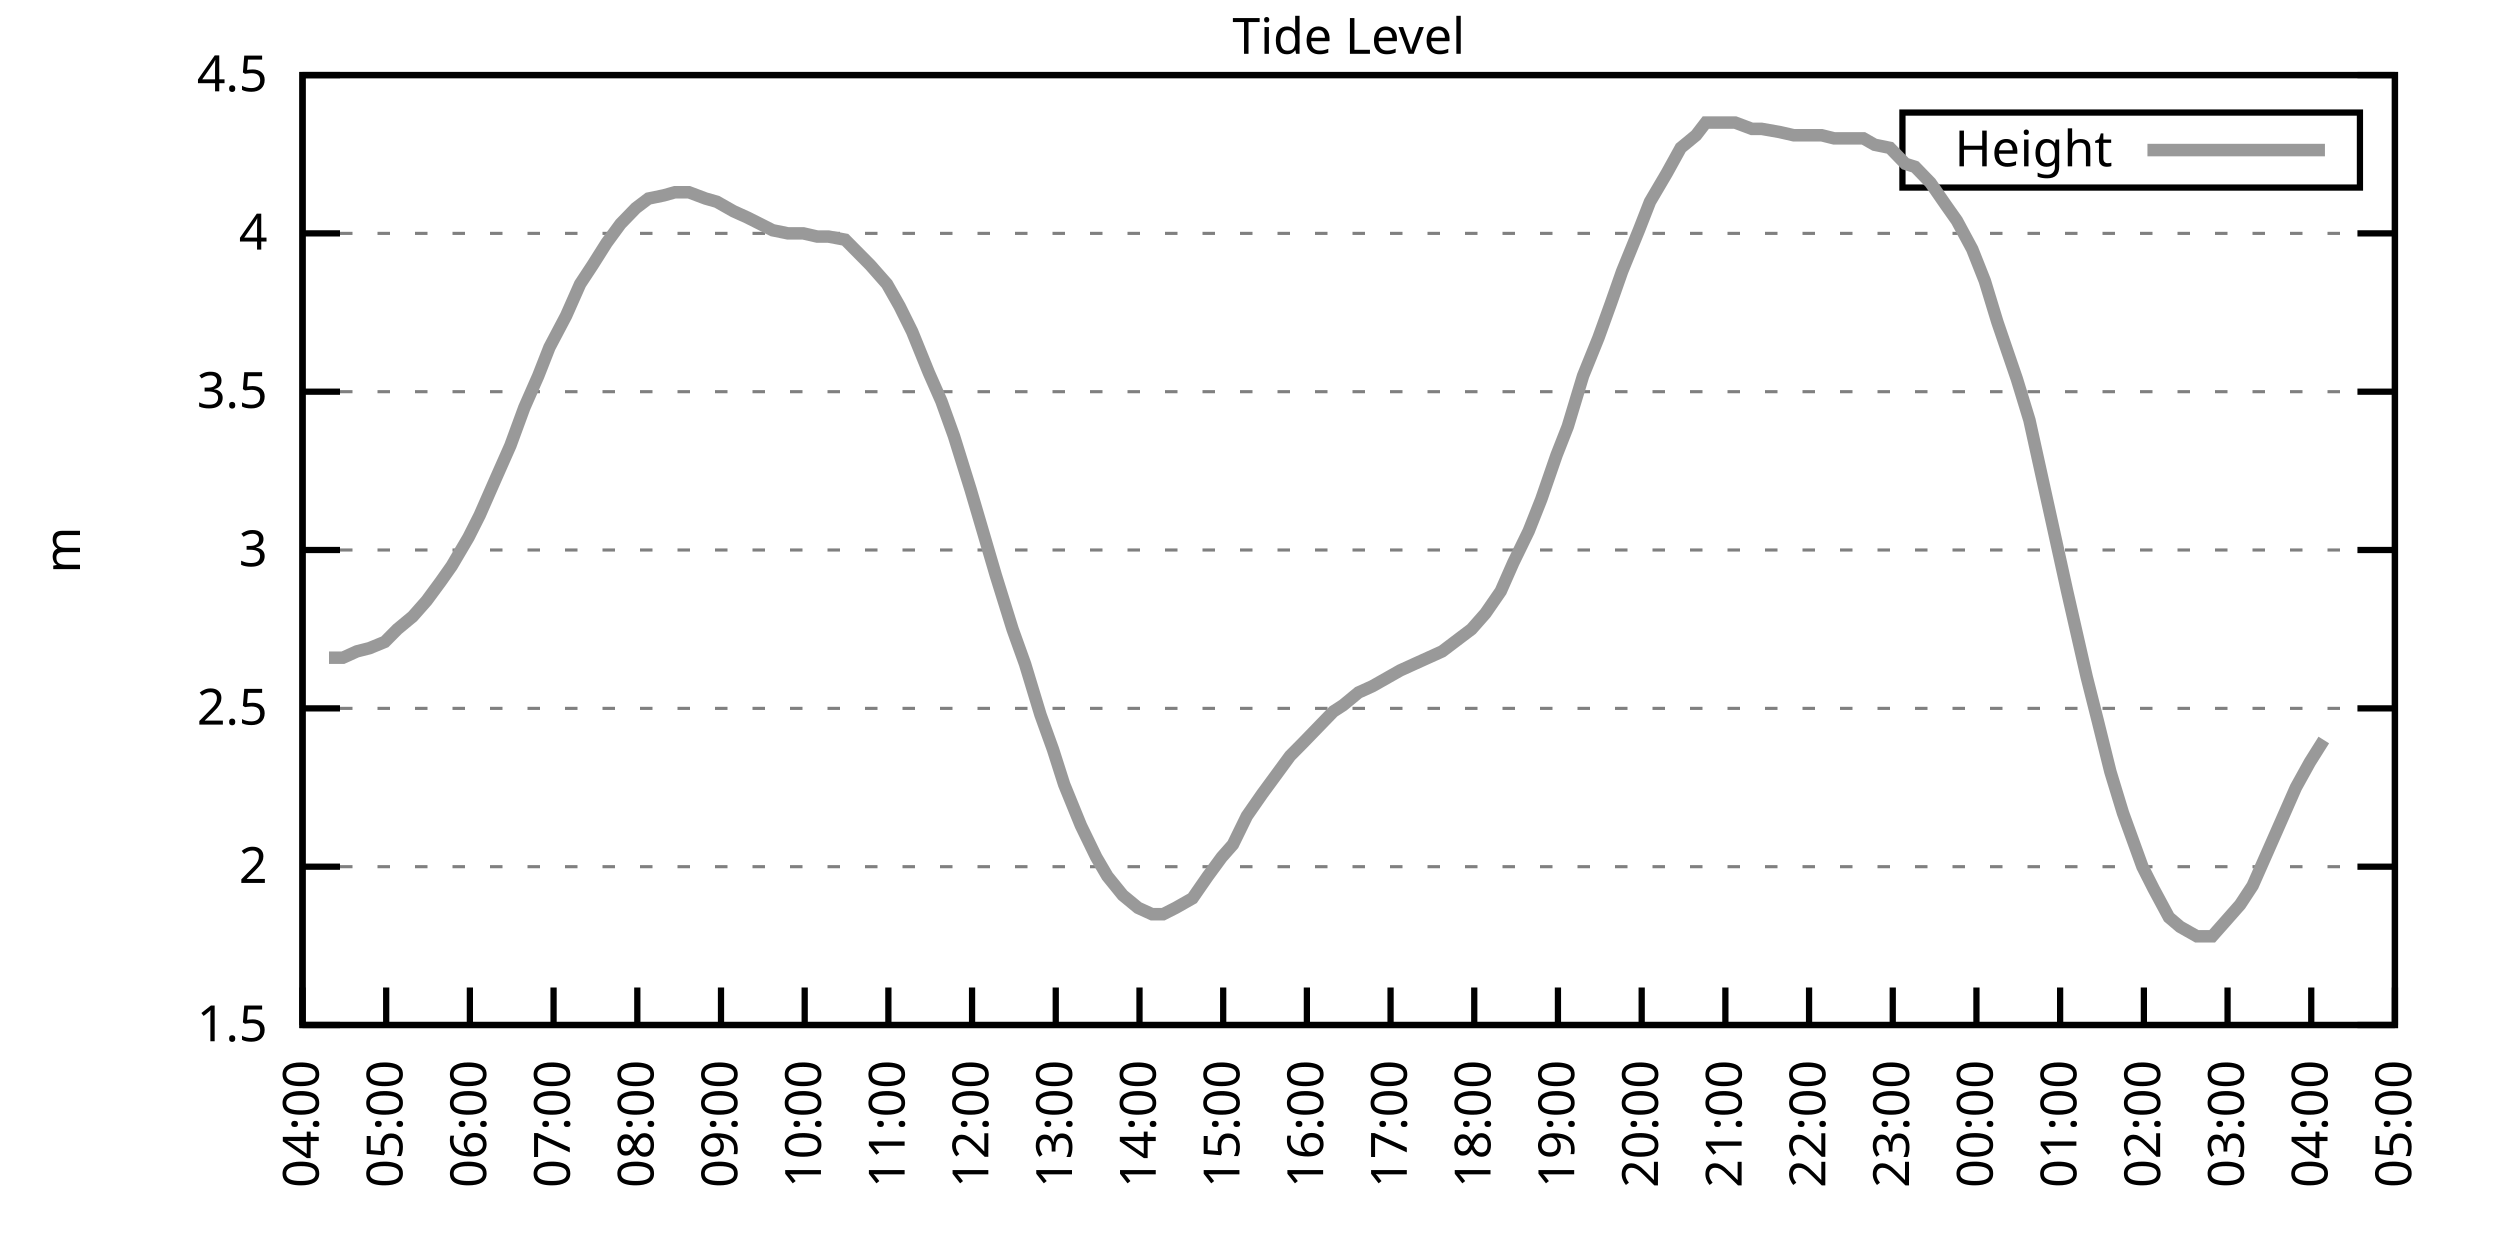
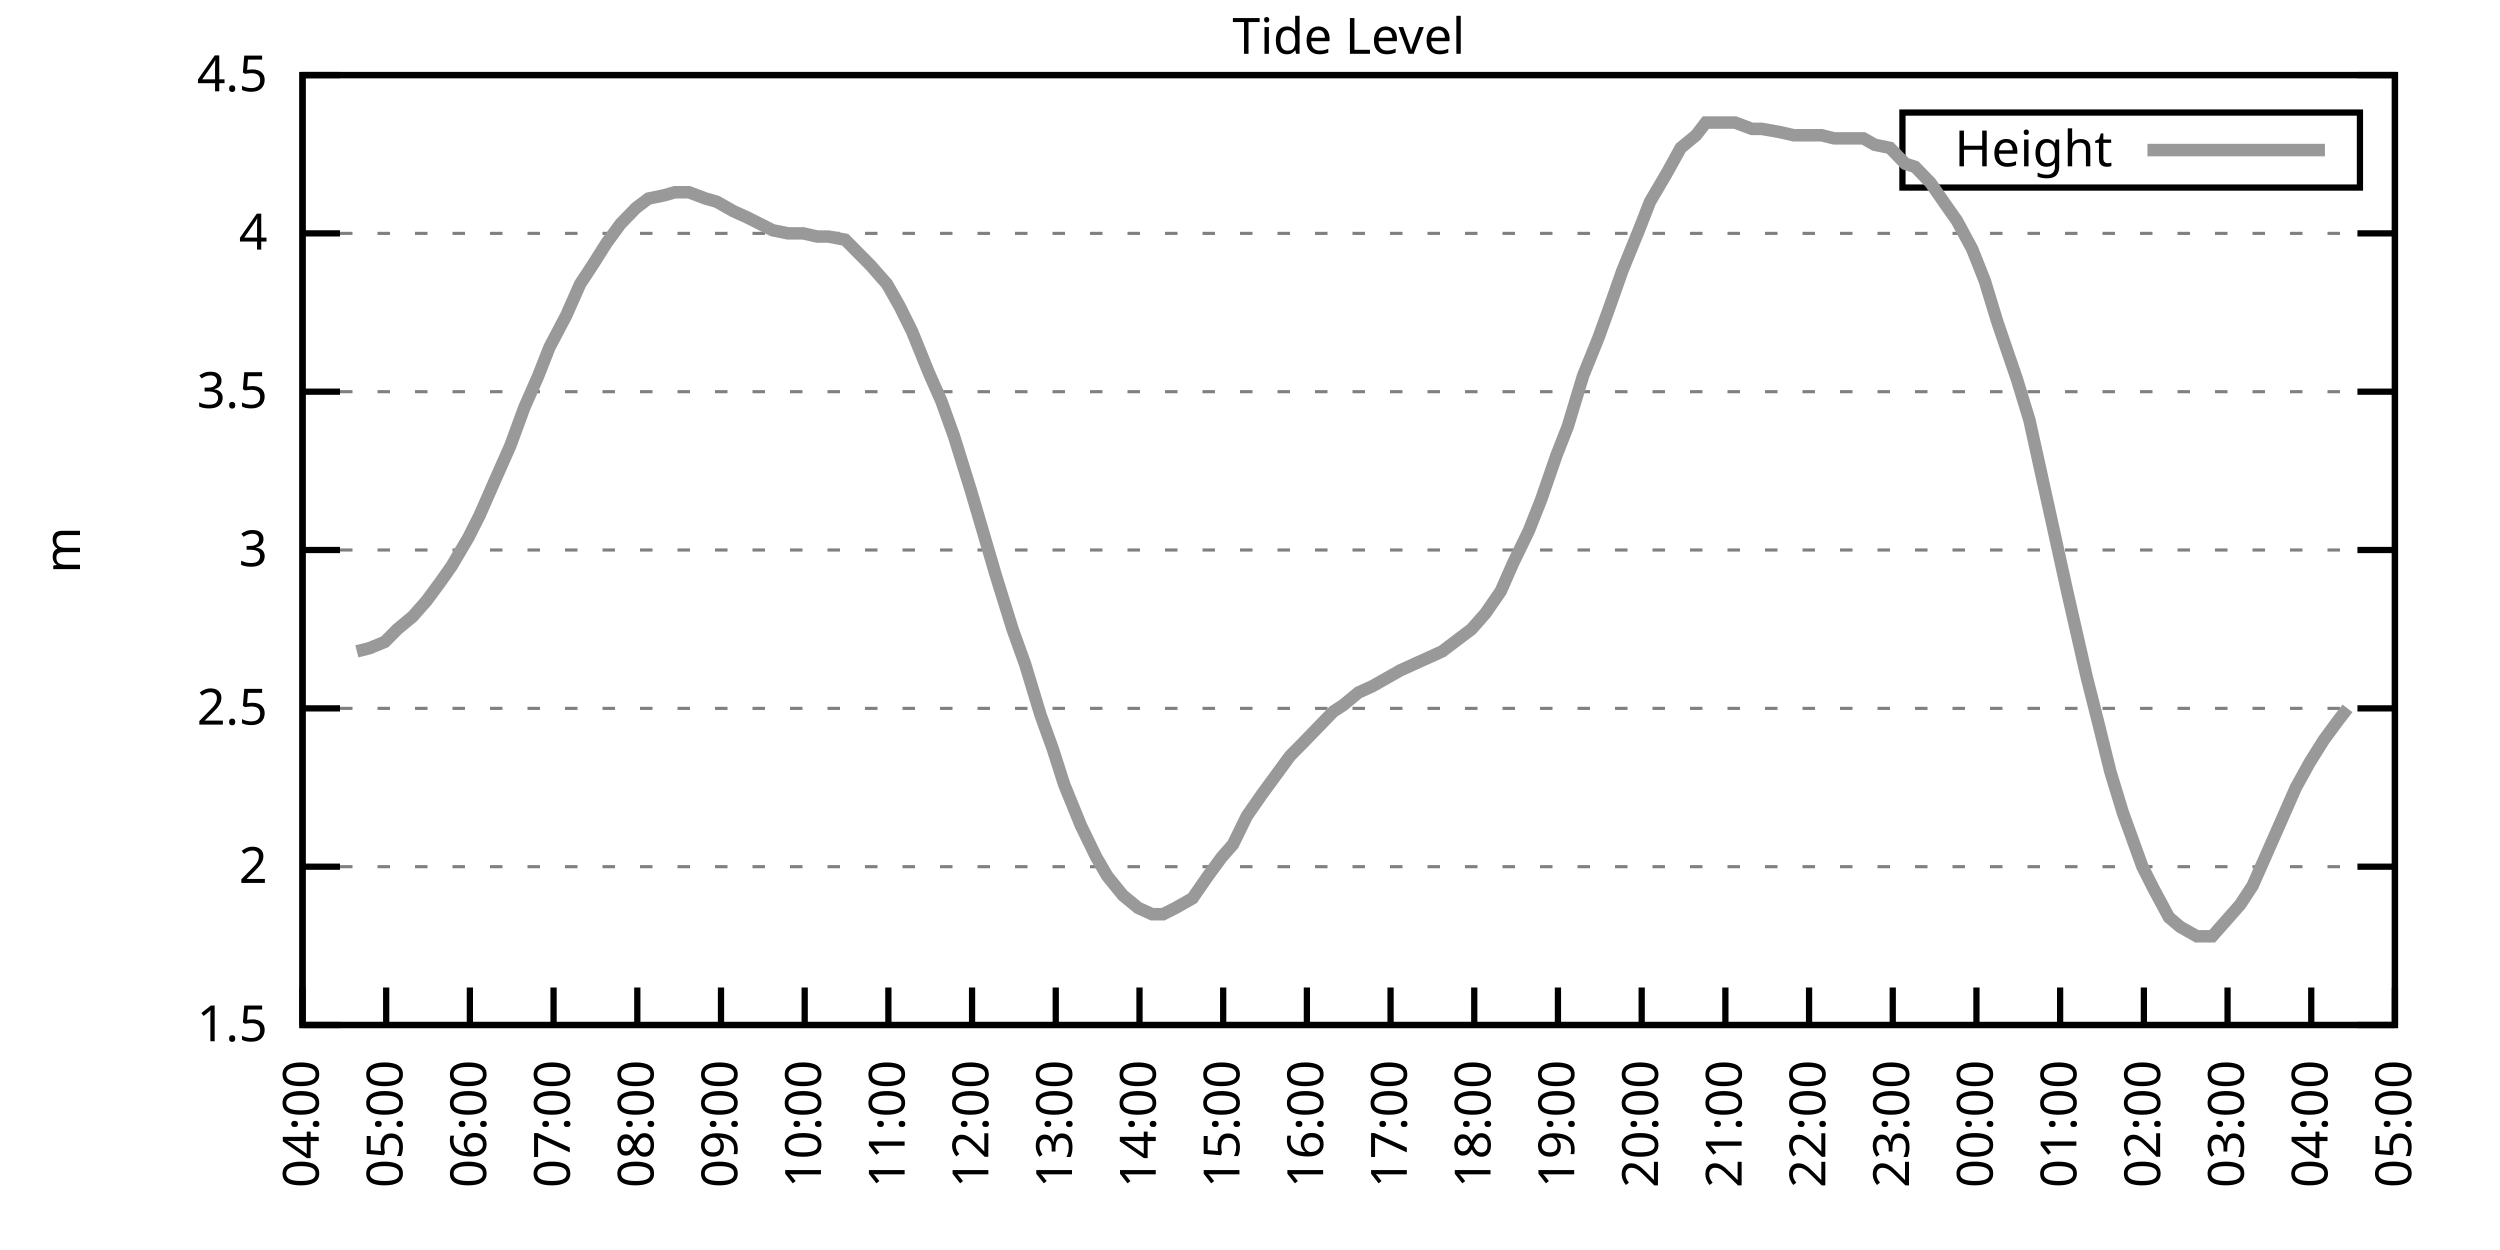
<svg xmlns="http://www.w3.org/2000/svg" xmlns:xlink="http://www.w3.org/1999/xlink" width="400" height="200" viewBox="0 0 400 200">
  <g id="gnuplot_canvas">
    <rect x="0" y="0" width="400" height="200" fill="none" />
    <defs>
      <circle id="gpDot" r="0.5" stroke-width="0.5" stroke="currentColor" />
      <path id="gpPt0" stroke-width="0.333" stroke="currentColor" d="M-1,0 h2 M0,-1 v2" />
      <path id="gpPt1" stroke-width="0.333" stroke="currentColor" d="M-1,-1 L1,1 M1,-1 L-1,1" />
      <path id="gpPt2" stroke-width="0.333" stroke="currentColor" d="M-1,0 L1,0 M0,-1 L0,1 M-1,-1 L1,1 M-1,1 L1,-1" />
      <rect id="gpPt3" stroke-width="0.333" stroke="currentColor" x="-1" y="-1" width="2" height="2" />
      <rect id="gpPt4" stroke-width="0.333" stroke="currentColor" fill="currentColor" x="-1" y="-1" width="2" height="2" />
      <circle id="gpPt5" stroke-width="0.333" stroke="currentColor" cx="0" cy="0" r="1" />
      <use xlink:href="#gpPt5" id="gpPt6" fill="currentColor" stroke="none" />
      <path id="gpPt7" stroke-width="0.333" stroke="currentColor" d="M0,-1.33 L-1.33,0.67 L1.33,0.67 z" />
      <use xlink:href="#gpPt7" id="gpPt8" fill="currentColor" stroke="none" />
      <use xlink:href="#gpPt7" id="gpPt9" stroke="currentColor" transform="rotate(180)" />
      <use xlink:href="#gpPt9" id="gpPt10" fill="currentColor" stroke="none" />
      <use xlink:href="#gpPt3" id="gpPt11" stroke="currentColor" transform="rotate(45)" />
      <use xlink:href="#gpPt11" id="gpPt12" fill="currentColor" stroke="none" />
      <path id="gpPt13" stroke-width="0.333" stroke="currentColor" d="M0,1.330 L1.265,0.411 L0.782,-1.067 L-0.782,-1.076 L-1.265,0.411 z" />
      <use xlink:href="#gpPt13" id="gpPt14" fill="currentColor" stroke="none" />
      <filter id="textbox" filterUnits="objectBoundingBox" x="0" y="0" height="1" width="1">
        <feFlood flood-color="white" flood-opacity="1" result="bgnd" />
        <feComposite in="SourceGraphic" in2="bgnd" operator="atop" />
      </filter>
      <filter id="greybox" filterUnits="objectBoundingBox" x="0" y="0" height="1" width="1">
        <feFlood flood-color="lightgrey" flood-opacity="1" result="grey" />
        <feComposite in="SourceGraphic" in2="grey" operator="atop" />
      </filter>
    </defs>
    <g fill="none" color="white" stroke="currentColor" stroke-width="1.00" stroke-linecap="butt" stroke-linejoin="miter">
</g>
    <g fill="none" color="black" stroke="currentColor" stroke-width="1.00" stroke-linecap="butt" stroke-linejoin="miter">
      <g stroke="none" shape-rendering="crispEdges">
        <polygon fill="rgb(255, 255, 255)" points="48.40,164.00 383.18,164.00 383.18,12.02 48.40,12.02 " />
      </g>
    </g>
    <g fill="none" color="black" stroke="currentColor" stroke-width="1.00" stroke-linecap="butt" stroke-linejoin="miter">
</g>
    <g fill="none" color="black" stroke="black" stroke-width="0.50" stroke-linecap="butt" stroke-linejoin="miter">
</g>
    <g fill="none" color="gray" stroke="currentColor" stroke-width="0.50" stroke-linecap="butt" stroke-linejoin="miter">
      <path stroke="gray" stroke-dasharray="2,4" class="gridline" d="M48.40,164.00 L383.19,164.00  " />
    </g>
    <g fill="none" color="gray" stroke="gray" stroke-width="1.00" stroke-linecap="butt" stroke-linejoin="miter">
</g>
    <g fill="none" color="black" stroke="currentColor" stroke-width="1.00" stroke-linecap="butt" stroke-linejoin="miter">
      <path stroke="black" d="M48.40,164.00 L54.40,164.00 M383.19,164.00 L377.19,164.00  " />
      <g transform="translate(42.80,166.60)" stroke="none" fill="black" font-family="Sans" font-size="8.00" text-anchor="end">
        <text>
          <tspan font-family="Sans"> 1.5</tspan>
        </text>
      </g>
    </g>
    <g fill="none" color="black" stroke="currentColor" stroke-width="1.00" stroke-linecap="butt" stroke-linejoin="miter">
</g>
    <g fill="none" color="black" stroke="black" stroke-width="0.50" stroke-linecap="butt" stroke-linejoin="miter">
</g>
    <g fill="none" color="gray" stroke="currentColor" stroke-width="0.50" stroke-linecap="butt" stroke-linejoin="miter">
      <path stroke="gray" stroke-dasharray="2,4" class="gridline" d="M48.40,138.67 L383.19,138.67  " />
    </g>
    <g fill="none" color="gray" stroke="gray" stroke-width="1.00" stroke-linecap="butt" stroke-linejoin="miter">
</g>
    <g fill="none" color="black" stroke="currentColor" stroke-width="1.00" stroke-linecap="butt" stroke-linejoin="miter">
      <path stroke="black" d="M48.40,138.67 L54.40,138.67 M383.19,138.67 L377.19,138.67  " />
      <g transform="translate(42.80,141.27)" stroke="none" fill="black" font-family="Sans" font-size="8.00" text-anchor="end">
        <text>
          <tspan font-family="Sans"> 2</tspan>
        </text>
      </g>
    </g>
    <g fill="none" color="black" stroke="currentColor" stroke-width="1.00" stroke-linecap="butt" stroke-linejoin="miter">
</g>
    <g fill="none" color="black" stroke="black" stroke-width="0.50" stroke-linecap="butt" stroke-linejoin="miter">
</g>
    <g fill="none" color="gray" stroke="currentColor" stroke-width="0.50" stroke-linecap="butt" stroke-linejoin="miter">
      <path stroke="gray" stroke-dasharray="2,4" class="gridline" d="M48.40,113.34 L383.19,113.34  " />
    </g>
    <g fill="none" color="gray" stroke="gray" stroke-width="1.00" stroke-linecap="butt" stroke-linejoin="miter">
</g>
    <g fill="none" color="black" stroke="currentColor" stroke-width="1.00" stroke-linecap="butt" stroke-linejoin="miter">
      <path stroke="black" d="M48.40,113.34 L54.40,113.34 M383.19,113.34 L377.19,113.34  " />
      <g transform="translate(42.80,115.94)" stroke="none" fill="black" font-family="Sans" font-size="8.00" text-anchor="end">
        <text>
          <tspan font-family="Sans"> 2.5</tspan>
        </text>
      </g>
    </g>
    <g fill="none" color="black" stroke="currentColor" stroke-width="1.00" stroke-linecap="butt" stroke-linejoin="miter">
</g>
    <g fill="none" color="black" stroke="black" stroke-width="0.50" stroke-linecap="butt" stroke-linejoin="miter">
</g>
    <g fill="none" color="gray" stroke="currentColor" stroke-width="0.50" stroke-linecap="butt" stroke-linejoin="miter">
      <path stroke="gray" stroke-dasharray="2,4" class="gridline" d="M48.40,88.00 L383.19,88.00  " />
    </g>
    <g fill="none" color="gray" stroke="gray" stroke-width="1.00" stroke-linecap="butt" stroke-linejoin="miter">
</g>
    <g fill="none" color="black" stroke="currentColor" stroke-width="1.00" stroke-linecap="butt" stroke-linejoin="miter">
      <path stroke="black" d="M48.40,88.00 L54.40,88.00 M383.19,88.00 L377.19,88.00  " />
      <g transform="translate(42.80,90.60)" stroke="none" fill="black" font-family="Sans" font-size="8.00" text-anchor="end">
        <text>
          <tspan font-family="Sans"> 3</tspan>
        </text>
      </g>
    </g>
    <g fill="none" color="black" stroke="currentColor" stroke-width="1.00" stroke-linecap="butt" stroke-linejoin="miter">
</g>
    <g fill="none" color="black" stroke="black" stroke-width="0.50" stroke-linecap="butt" stroke-linejoin="miter">
</g>
    <g fill="none" color="gray" stroke="currentColor" stroke-width="0.50" stroke-linecap="butt" stroke-linejoin="miter">
      <path stroke="gray" stroke-dasharray="2,4" class="gridline" d="M48.40,62.67 L383.19,62.67  " />
    </g>
    <g fill="none" color="gray" stroke="gray" stroke-width="1.00" stroke-linecap="butt" stroke-linejoin="miter">
</g>
    <g fill="none" color="black" stroke="currentColor" stroke-width="1.00" stroke-linecap="butt" stroke-linejoin="miter">
      <path stroke="black" d="M48.40,62.67 L54.40,62.67 M383.19,62.67 L377.19,62.67  " />
      <g transform="translate(42.80,65.27)" stroke="none" fill="black" font-family="Sans" font-size="8.00" text-anchor="end">
        <text>
          <tspan font-family="Sans"> 3.5</tspan>
        </text>
      </g>
    </g>
    <g fill="none" color="black" stroke="currentColor" stroke-width="1.00" stroke-linecap="butt" stroke-linejoin="miter">
</g>
    <g fill="none" color="black" stroke="black" stroke-width="0.50" stroke-linecap="butt" stroke-linejoin="miter">
</g>
    <g fill="none" color="gray" stroke="currentColor" stroke-width="0.50" stroke-linecap="butt" stroke-linejoin="miter">
      <path stroke="gray" stroke-dasharray="2,4" class="gridline" d="M48.40,37.34 L383.19,37.34  " />
    </g>
    <g fill="none" color="gray" stroke="gray" stroke-width="1.00" stroke-linecap="butt" stroke-linejoin="miter">
</g>
    <g fill="none" color="black" stroke="currentColor" stroke-width="1.00" stroke-linecap="butt" stroke-linejoin="miter">
      <path stroke="black" d="M48.40,37.34 L54.40,37.34 M383.19,37.34 L377.19,37.34  " />
      <g transform="translate(42.80,39.94)" stroke="none" fill="black" font-family="Sans" font-size="8.00" text-anchor="end">
        <text>
          <tspan font-family="Sans"> 4</tspan>
        </text>
      </g>
    </g>
    <g fill="none" color="black" stroke="currentColor" stroke-width="1.00" stroke-linecap="butt" stroke-linejoin="miter">
</g>
    <g fill="none" color="black" stroke="black" stroke-width="0.50" stroke-linecap="butt" stroke-linejoin="miter">
</g>
    <g fill="none" color="gray" stroke="currentColor" stroke-width="0.50" stroke-linecap="butt" stroke-linejoin="miter">
      <path stroke="gray" stroke-dasharray="2,4" class="gridline" d="M48.40,12.01 L383.19,12.01  " />
    </g>
    <g fill="none" color="gray" stroke="gray" stroke-width="1.00" stroke-linecap="butt" stroke-linejoin="miter">
</g>
    <g fill="none" color="black" stroke="currentColor" stroke-width="1.00" stroke-linecap="butt" stroke-linejoin="miter">
      <path stroke="black" d="M48.40,12.01 L54.40,12.01 M383.19,12.01 L377.19,12.01  " />
      <g transform="translate(42.80,14.61)" stroke="none" fill="black" font-family="Sans" font-size="8.00" text-anchor="end">
        <text>
          <tspan font-family="Sans"> 4.5</tspan>
        </text>
      </g>
    </g>
    <g fill="none" color="black" stroke="currentColor" stroke-width="1.00" stroke-linecap="butt" stroke-linejoin="miter">
      <path stroke="black" d="M48.40,164.00 L48.40,158.00  " />
      <g transform="translate(51.00,169.60) rotate(270.00)" stroke="none" fill="black" font-family="Sans" font-size="8.00" text-anchor="end">
        <text>
          <tspan font-family="Sans">04:00</tspan>
        </text>
      </g>
    </g>
    <g fill="none" color="black" stroke="currentColor" stroke-width="1.00" stroke-linecap="butt" stroke-linejoin="miter">
      <path stroke="black" d="M61.79,164.00 L61.79,158.00  " />
      <g transform="translate(64.39,169.60) rotate(270.00)" stroke="none" fill="black" font-family="Sans" font-size="8.00" text-anchor="end">
        <text>
          <tspan font-family="Sans">05:00</tspan>
        </text>
      </g>
    </g>
    <g fill="none" color="black" stroke="currentColor" stroke-width="1.00" stroke-linecap="butt" stroke-linejoin="miter">
      <path stroke="black" d="M75.18,164.00 L75.18,158.00  " />
      <g transform="translate(77.78,169.60) rotate(270.00)" stroke="none" fill="black" font-family="Sans" font-size="8.00" text-anchor="end">
        <text>
          <tspan font-family="Sans">06:00</tspan>
        </text>
      </g>
    </g>
    <g fill="none" color="black" stroke="currentColor" stroke-width="1.00" stroke-linecap="butt" stroke-linejoin="miter">
      <path stroke="black" d="M88.57,164.00 L88.57,158.00  " />
      <g transform="translate(91.17,169.60) rotate(270.00)" stroke="none" fill="black" font-family="Sans" font-size="8.00" text-anchor="end">
        <text>
          <tspan font-family="Sans">07:00</tspan>
        </text>
      </g>
    </g>
    <g fill="none" color="black" stroke="currentColor" stroke-width="1.00" stroke-linecap="butt" stroke-linejoin="miter">
      <path stroke="black" d="M101.97,164.00 L101.97,158.00  " />
      <g transform="translate(104.57,169.60) rotate(270.00)" stroke="none" fill="black" font-family="Sans" font-size="8.00" text-anchor="end">
        <text>
          <tspan font-family="Sans">08:00</tspan>
        </text>
      </g>
    </g>
    <g fill="none" color="black" stroke="currentColor" stroke-width="1.00" stroke-linecap="butt" stroke-linejoin="miter">
      <path stroke="black" d="M115.36,164.00 L115.36,158.00  " />
      <g transform="translate(117.96,169.60) rotate(270.00)" stroke="none" fill="black" font-family="Sans" font-size="8.00" text-anchor="end">
        <text>
          <tspan font-family="Sans">09:00</tspan>
        </text>
      </g>
    </g>
    <g fill="none" color="black" stroke="currentColor" stroke-width="1.00" stroke-linecap="butt" stroke-linejoin="miter">
      <path stroke="black" d="M128.75,164.00 L128.75,158.00  " />
      <g transform="translate(131.35,169.60) rotate(270.00)" stroke="none" fill="black" font-family="Sans" font-size="8.00" text-anchor="end">
        <text>
          <tspan font-family="Sans">10:00</tspan>
        </text>
      </g>
    </g>
    <g fill="none" color="black" stroke="currentColor" stroke-width="1.00" stroke-linecap="butt" stroke-linejoin="miter">
      <path stroke="black" d="M142.14,164.00 L142.14,158.00  " />
      <g transform="translate(144.74,169.60) rotate(270.00)" stroke="none" fill="black" font-family="Sans" font-size="8.00" text-anchor="end">
        <text>
          <tspan font-family="Sans">11:00</tspan>
        </text>
      </g>
    </g>
    <g fill="none" color="black" stroke="currentColor" stroke-width="1.00" stroke-linecap="butt" stroke-linejoin="miter">
      <path stroke="black" d="M155.53,164.00 L155.53,158.00  " />
      <g transform="translate(158.13,169.60) rotate(270.00)" stroke="none" fill="black" font-family="Sans" font-size="8.00" text-anchor="end">
        <text>
          <tspan font-family="Sans">12:00</tspan>
        </text>
      </g>
    </g>
    <g fill="none" color="black" stroke="currentColor" stroke-width="1.00" stroke-linecap="butt" stroke-linejoin="miter">
      <path stroke="black" d="M168.92,164.00 L168.92,158.00  " />
      <g transform="translate(171.52,169.60) rotate(270.00)" stroke="none" fill="black" font-family="Sans" font-size="8.00" text-anchor="end">
        <text>
          <tspan font-family="Sans">13:00</tspan>
        </text>
      </g>
    </g>
    <g fill="none" color="black" stroke="currentColor" stroke-width="1.00" stroke-linecap="butt" stroke-linejoin="miter">
      <path stroke="black" d="M182.32,164.00 L182.32,158.00  " />
      <g transform="translate(184.92,169.60) rotate(270.00)" stroke="none" fill="black" font-family="Sans" font-size="8.00" text-anchor="end">
        <text>
          <tspan font-family="Sans">14:00</tspan>
        </text>
      </g>
    </g>
    <g fill="none" color="black" stroke="currentColor" stroke-width="1.00" stroke-linecap="butt" stroke-linejoin="miter">
      <path stroke="black" d="M195.71,164.00 L195.71,158.00  " />
      <g transform="translate(198.31,169.60) rotate(270.00)" stroke="none" fill="black" font-family="Sans" font-size="8.00" text-anchor="end">
        <text>
          <tspan font-family="Sans">15:00</tspan>
        </text>
      </g>
    </g>
    <g fill="none" color="black" stroke="currentColor" stroke-width="1.00" stroke-linecap="butt" stroke-linejoin="miter">
      <path stroke="black" d="M209.10,164.00 L209.10,158.00  " />
      <g transform="translate(211.70,169.60) rotate(270.00)" stroke="none" fill="black" font-family="Sans" font-size="8.00" text-anchor="end">
        <text>
          <tspan font-family="Sans">16:00</tspan>
        </text>
      </g>
    </g>
    <g fill="none" color="black" stroke="currentColor" stroke-width="1.00" stroke-linecap="butt" stroke-linejoin="miter">
      <path stroke="black" d="M222.49,164.00 L222.49,158.00  " />
      <g transform="translate(225.09,169.60) rotate(270.00)" stroke="none" fill="black" font-family="Sans" font-size="8.00" text-anchor="end">
        <text>
          <tspan font-family="Sans">17:00</tspan>
        </text>
      </g>
    </g>
    <g fill="none" color="black" stroke="currentColor" stroke-width="1.00" stroke-linecap="butt" stroke-linejoin="miter">
      <path stroke="black" d="M235.88,164.00 L235.88,158.00  " />
      <g transform="translate(238.48,169.60) rotate(270.00)" stroke="none" fill="black" font-family="Sans" font-size="8.00" text-anchor="end">
        <text>
          <tspan font-family="Sans">18:00</tspan>
        </text>
      </g>
    </g>
    <g fill="none" color="black" stroke="currentColor" stroke-width="1.00" stroke-linecap="butt" stroke-linejoin="miter">
      <path stroke="black" d="M249.27,164.00 L249.27,158.00  " />
      <g transform="translate(251.87,169.60) rotate(270.00)" stroke="none" fill="black" font-family="Sans" font-size="8.00" text-anchor="end">
        <text>
          <tspan font-family="Sans">19:00</tspan>
        </text>
      </g>
    </g>
    <g fill="none" color="black" stroke="currentColor" stroke-width="1.00" stroke-linecap="butt" stroke-linejoin="miter">
      <path stroke="black" d="M262.67,164.00 L262.67,158.00  " />
      <g transform="translate(265.27,169.60) rotate(270.00)" stroke="none" fill="black" font-family="Sans" font-size="8.00" text-anchor="end">
        <text>
          <tspan font-family="Sans">20:00</tspan>
        </text>
      </g>
    </g>
    <g fill="none" color="black" stroke="currentColor" stroke-width="1.00" stroke-linecap="butt" stroke-linejoin="miter">
      <path stroke="black" d="M276.06,164.00 L276.06,158.00  " />
      <g transform="translate(278.66,169.60) rotate(270.00)" stroke="none" fill="black" font-family="Sans" font-size="8.00" text-anchor="end">
        <text>
          <tspan font-family="Sans">21:00</tspan>
        </text>
      </g>
    </g>
    <g fill="none" color="black" stroke="currentColor" stroke-width="1.00" stroke-linecap="butt" stroke-linejoin="miter">
      <path stroke="black" d="M289.45,164.00 L289.45,158.00  " />
      <g transform="translate(292.05,169.60) rotate(270.00)" stroke="none" fill="black" font-family="Sans" font-size="8.00" text-anchor="end">
        <text>
          <tspan font-family="Sans">22:00</tspan>
        </text>
      </g>
    </g>
    <g fill="none" color="black" stroke="currentColor" stroke-width="1.00" stroke-linecap="butt" stroke-linejoin="miter">
      <path stroke="black" d="M302.84,164.00 L302.84,158.00  " />
      <g transform="translate(305.44,169.60) rotate(270.00)" stroke="none" fill="black" font-family="Sans" font-size="8.00" text-anchor="end">
        <text>
          <tspan font-family="Sans">23:00</tspan>
        </text>
      </g>
    </g>
    <g fill="none" color="black" stroke="currentColor" stroke-width="1.00" stroke-linecap="butt" stroke-linejoin="miter">
      <path stroke="black" d="M316.23,164.00 L316.23,158.00  " />
      <g transform="translate(318.83,169.60) rotate(270.00)" stroke="none" fill="black" font-family="Sans" font-size="8.00" text-anchor="end">
        <text>
          <tspan font-family="Sans">00:00</tspan>
        </text>
      </g>
    </g>
    <g fill="none" color="black" stroke="currentColor" stroke-width="1.00" stroke-linecap="butt" stroke-linejoin="miter">
      <path stroke="black" d="M329.62,164.00 L329.62,158.00  " />
      <g transform="translate(332.22,169.60) rotate(270.00)" stroke="none" fill="black" font-family="Sans" font-size="8.00" text-anchor="end">
        <text>
          <tspan font-family="Sans">01:00</tspan>
        </text>
      </g>
    </g>
    <g fill="none" color="black" stroke="currentColor" stroke-width="1.00" stroke-linecap="butt" stroke-linejoin="miter">
      <path stroke="black" d="M343.02,164.00 L343.02,158.00  " />
      <g transform="translate(345.62,169.60) rotate(270.00)" stroke="none" fill="black" font-family="Sans" font-size="8.00" text-anchor="end">
        <text>
          <tspan font-family="Sans">02:00</tspan>
        </text>
      </g>
    </g>
    <g fill="none" color="black" stroke="currentColor" stroke-width="1.00" stroke-linecap="butt" stroke-linejoin="miter">
      <path stroke="black" d="M356.41,164.00 L356.41,158.00  " />
      <g transform="translate(359.01,169.60) rotate(270.00)" stroke="none" fill="black" font-family="Sans" font-size="8.00" text-anchor="end">
        <text>
          <tspan font-family="Sans">03:00</tspan>
        </text>
      </g>
    </g>
    <g fill="none" color="black" stroke="currentColor" stroke-width="1.00" stroke-linecap="butt" stroke-linejoin="miter">
      <path stroke="black" d="M369.80,164.00 L369.80,158.00  " />
      <g transform="translate(372.40,169.60) rotate(270.00)" stroke="none" fill="black" font-family="Sans" font-size="8.00" text-anchor="end">
        <text>
          <tspan font-family="Sans">04:00</tspan>
        </text>
      </g>
    </g>
    <g fill="none" color="black" stroke="currentColor" stroke-width="1.00" stroke-linecap="butt" stroke-linejoin="miter">
      <path stroke="black" d="M383.19,164.00 L383.19,158.00  " />
      <g transform="translate(385.79,169.60) rotate(270.00)" stroke="none" fill="black" font-family="Sans" font-size="8.00" text-anchor="end">
        <text>
          <tspan font-family="Sans">05:00</tspan>
        </text>
      </g>
    </g>
    <g fill="none" color="black" stroke="currentColor" stroke-width="1.00" stroke-linecap="butt" stroke-linejoin="miter">
</g>
    <g fill="none" color="black" stroke="currentColor" stroke-width="1.00" stroke-linecap="butt" stroke-linejoin="miter">
      <path stroke="black" d="M48.40,12.01 L48.40,164.00 L383.19,164.00 L383.19,12.01 L48.40,12.01 Z  " />
    </g>
    <g fill="none" color="black" stroke="currentColor" stroke-width="1.00" stroke-linecap="butt" stroke-linejoin="miter">
</g>
    <g fill="none" color="black" stroke="currentColor" stroke-width="1.00" stroke-linecap="butt" stroke-linejoin="miter">
      <path stroke="black" d="M304.39,30.01 L304.39,18.01 L377.59,18.01 L377.59,30.01 L304.39,30.01 Z  " />
    </g>
    <g id="Tide_level_plot_1">
      <g fill="none" color="white" stroke="black" stroke-width="2.00" stroke-linecap="butt" stroke-linejoin="miter">
</g>
      <g fill="none" color="black" stroke="currentColor" stroke-width="2.00" stroke-linecap="butt" stroke-linejoin="miter">
        <g transform="translate(337.99,26.61)" stroke="none" fill="black" font-family="Sans" font-size="8.00" text-anchor="end">
          <text>
            <tspan font-family="Sans">Height</tspan>
          </text>
        </g>
      </g>
      <g fill="none" color="black" stroke="currentColor" stroke-width="2.00" stroke-linecap="butt" stroke-linejoin="miter">
-         <path stroke="rgb(153, 153, 153)" d="M343.59,24.01 L371.99,24.01 M52.64,105.23 L54.87,105.23 L57.10,104.22 L59.11,103.71 L61.57,102.70 L63.58,100.67   L66.03,98.64 L68.26,96.11 L70.50,93.07 L72.28,90.54 L74.96,85.98 L76.75,82.43 L79.42,76.35 L81.66,71.29   L83.89,65.21 L86.12,60.14 L87.91,55.58 L90.58,50.51 L92.82,45.45 L94.82,42.41 L97.06,38.86 L99.29,35.82   L101.74,33.29 L103.75,31.77 L106.21,31.26 L107.99,30.76 L110.22,30.76 L112.90,31.77 L114.69,32.28 L117.37,33.80   L119.60,34.81 L121.61,35.82 L123.62,36.84 L126.07,37.34 L128.53,37.34 L130.76,37.85 L132.54,37.85 L135.22,38.35   L137.23,40.38 L139.24,42.41 L141.92,45.45 L143.93,48.99 L145.94,53.05 L148.61,59.63 L150.62,64.19 L152.63,69.77   L155.31,78.38 L157.10,84.46 L159.33,92.06 L162.01,100.67 L164.01,106.24 L166.47,114.35 L168.48,119.92 L170.26,125.50   L172.94,132.08 L175.40,137.15 L177.18,140.19 L179.64,143.23 L182.09,145.25 L184.32,146.27 L186.11,146.27 L188.12,145.25   L190.80,143.73 L193.25,140.19 L195.48,137.15 L197.27,135.12 L199.50,130.56 L201.96,127.02 L204.19,123.98 L206.42,120.94   L208.43,118.91 L210.88,116.38 L213.34,113.84 L214.90,112.83 L217.36,110.80 L219.59,109.79 L222.27,108.27 L224.05,107.26   L226.29,106.24 L228.52,105.23 L230.75,104.22 L233.43,102.19 L235.44,100.67 L237.67,98.14 L240.12,94.59 L242.13,90.03   L244.59,84.97 L246.60,79.90 L249.05,72.81 L250.84,68.25 L253.29,60.14 L255.75,54.06 L257.76,48.49 L259.54,43.42   L262.22,36.84 L264.00,32.28 L266.68,27.72 L268.92,23.66 L271.37,21.64 L272.93,19.61 L275.61,19.61 L277.62,19.61   L280.30,20.62 L281.86,20.62 L284.76,21.13 L286.99,21.64 L289.00,21.64 L291.46,21.64 L293.47,22.14 L295.92,22.14   L298.15,22.14 L299.94,23.16 L302.39,23.66 L304.85,26.20 L306.41,26.70 L308.87,29.24 L311.32,32.78 L313.11,35.32   L315.56,39.87 L317.57,44.94 L319.58,51.53 L322.70,60.65 L324.71,67.23 L326.50,75.34 L328.51,84.46 L330.74,94.59   L333.86,108.27 L335.65,115.36 L337.66,123.47 L339.67,130.06 L342.79,138.67 L344.58,142.21 L347.03,146.77 L348.82,148.29   L351.50,149.81 L353.95,149.81 L355.74,147.79 L358.42,144.75 L360.42,141.71 L362.88,136.14 L364.89,131.58 L367.34,126.00   L369.58,121.95 L371.81,118.40  " />
+         <path stroke="rgb(153, 153, 153)" d="M343.59,24.01 L371.99,24.01 M57.10,104.22 L59.11,103.71 L61.57,102.70 L63.58,100.67 L66.03,98.64 L68.26,96.11   L70.50,93.07 L72.28,90.54 L74.96,85.98 L76.75,82.43 L79.42,76.35 L81.66,71.29 L83.89,65.21 L86.12,60.14   L87.91,55.58 L90.58,50.51 L92.82,45.45 L94.82,42.41 L97.06,38.86 L99.29,35.82 L101.74,33.29 L103.75,31.77   L106.21,31.26 L107.99,30.76 L110.22,30.76 L112.90,31.77 L114.69,32.28 L117.37,33.80 L119.60,34.81 L121.61,35.82   L123.62,36.84 L126.07,37.34 L128.53,37.34 L130.76,37.85 L132.54,37.85 L135.22,38.35 L137.23,40.38 L139.24,42.41   L141.92,45.45 L143.93,48.99 L145.94,53.05 L148.61,59.63 L150.62,64.19 L152.63,69.77 L155.31,78.38 L157.10,84.46   L159.33,92.06 L162.01,100.67 L164.01,106.24 L166.47,114.35 L168.48,119.92 L170.26,125.50 L172.94,132.08 L175.40,137.15   L177.18,140.19 L179.64,143.23 L182.09,145.25 L184.32,146.27 L186.11,146.27 L188.12,145.25 L190.80,143.73 L193.25,140.19   L195.48,137.15 L197.27,135.12 L199.50,130.56 L201.96,127.02 L204.19,123.98 L206.42,120.94 L208.43,118.91 L210.88,116.38   L213.34,113.84 L214.90,112.83 L217.36,110.80 L219.59,109.79 L222.27,108.27 L224.05,107.26 L226.29,106.24 L228.52,105.23   L230.75,104.22 L233.43,102.19 L235.44,100.67 L237.67,98.14 L240.12,94.59 L242.13,90.03 L244.59,84.97 L246.60,79.90   L249.05,72.81 L250.84,68.25 L253.29,60.14 L255.75,54.06 L257.76,48.49 L259.54,43.42 L262.22,36.84 L264.00,32.28   L266.68,27.72 L268.92,23.66 L271.37,21.64 L272.93,19.61 L275.61,19.61 L277.62,19.61 L280.30,20.62 L281.86,20.62   L284.76,21.13 L286.99,21.64 L289.00,21.64 L291.46,21.64 L293.47,22.14 L295.92,22.14 L298.15,22.14 L299.94,23.16   L302.39,23.66 L304.85,26.20 L306.41,26.70 L308.87,29.24 L311.32,32.78 L313.11,35.32 L315.56,39.87 L317.57,44.94   L319.58,51.53 L322.70,60.65 L324.71,67.23 L326.50,75.34 L328.51,84.46 L330.74,94.59 L333.86,108.27 L335.65,115.36   L337.66,123.47 L339.67,130.06 L342.79,138.67 L344.58,142.21 L347.03,146.77 L348.82,148.29 L351.50,149.81 L353.95,149.81   L355.74,147.79 L358.42,144.75 L360.42,141.71 L362.88,136.14 L364.89,131.58 L367.34,126.00 L369.58,121.95 L371.81,118.40   L374.04,115.36 L375.60,113.34  " />
      </g>
    </g>
    <g fill="none" color="black" stroke="currentColor" stroke-width="2.00" stroke-linecap="butt" stroke-linejoin="miter">
</g>
    <g fill="none" color="black" stroke="black" stroke-width="1.00" stroke-linecap="butt" stroke-linejoin="miter">
</g>
    <g fill="none" color="black" stroke="currentColor" stroke-width="1.00" stroke-linecap="butt" stroke-linejoin="miter">
      <path stroke="black" d="M48.40,12.01 L48.40,164.00 L383.19,164.00 L383.19,12.01 L48.40,12.01 Z  " />
      <g transform="translate(12.80,88.01) rotate(270.00)" stroke="none" fill="black" font-family="Sans" font-size="8.00" text-anchor="middle">
        <text>
          <tspan font-family="Sans">m</tspan>
        </text>
      </g>
    </g>
    <g fill="none" color="black" stroke="currentColor" stroke-width="1.00" stroke-linecap="butt" stroke-linejoin="miter">
</g>
    <g fill="none" color="black" stroke="currentColor" stroke-width="1.00" stroke-linecap="butt" stroke-linejoin="miter">
      <g transform="translate(215.79,8.61)" stroke="none" fill="black" font-family="Sans" font-size="8.00" text-anchor="middle">
        <text>
          <tspan font-family="Sans">Tide Level</tspan>
        </text>
      </g>
    </g>
    <g fill="none" color="black" stroke="currentColor" stroke-width="1.00" stroke-linecap="butt" stroke-linejoin="miter">
</g>
  </g>
</svg>
